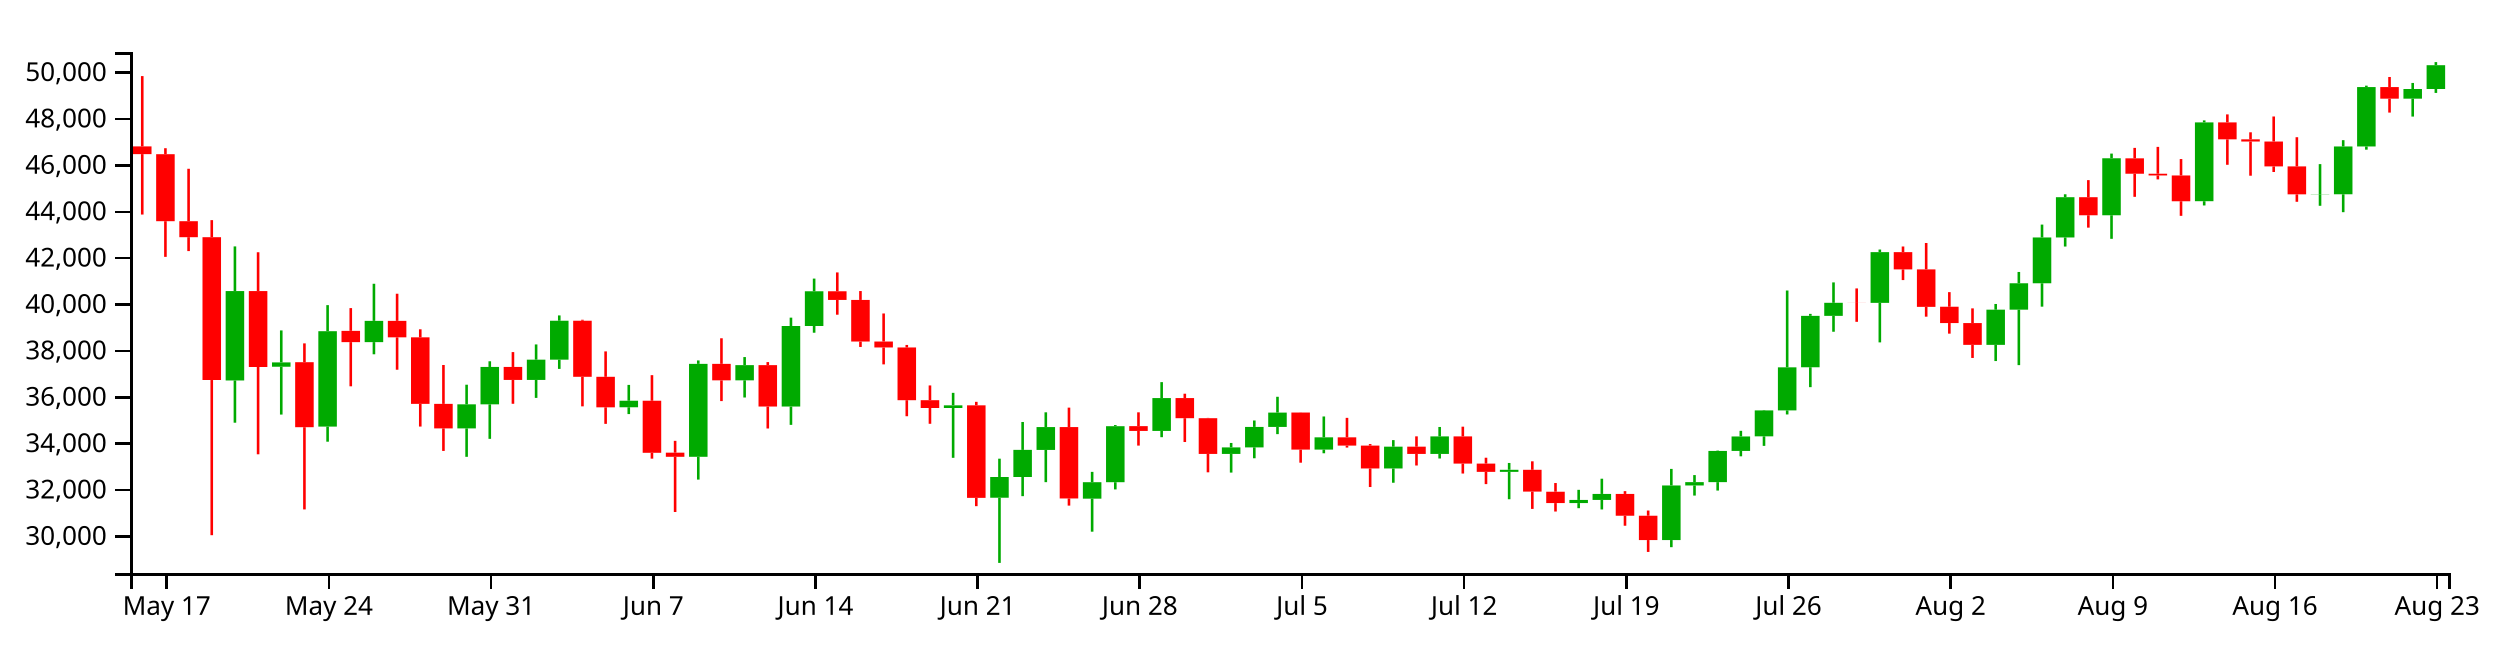
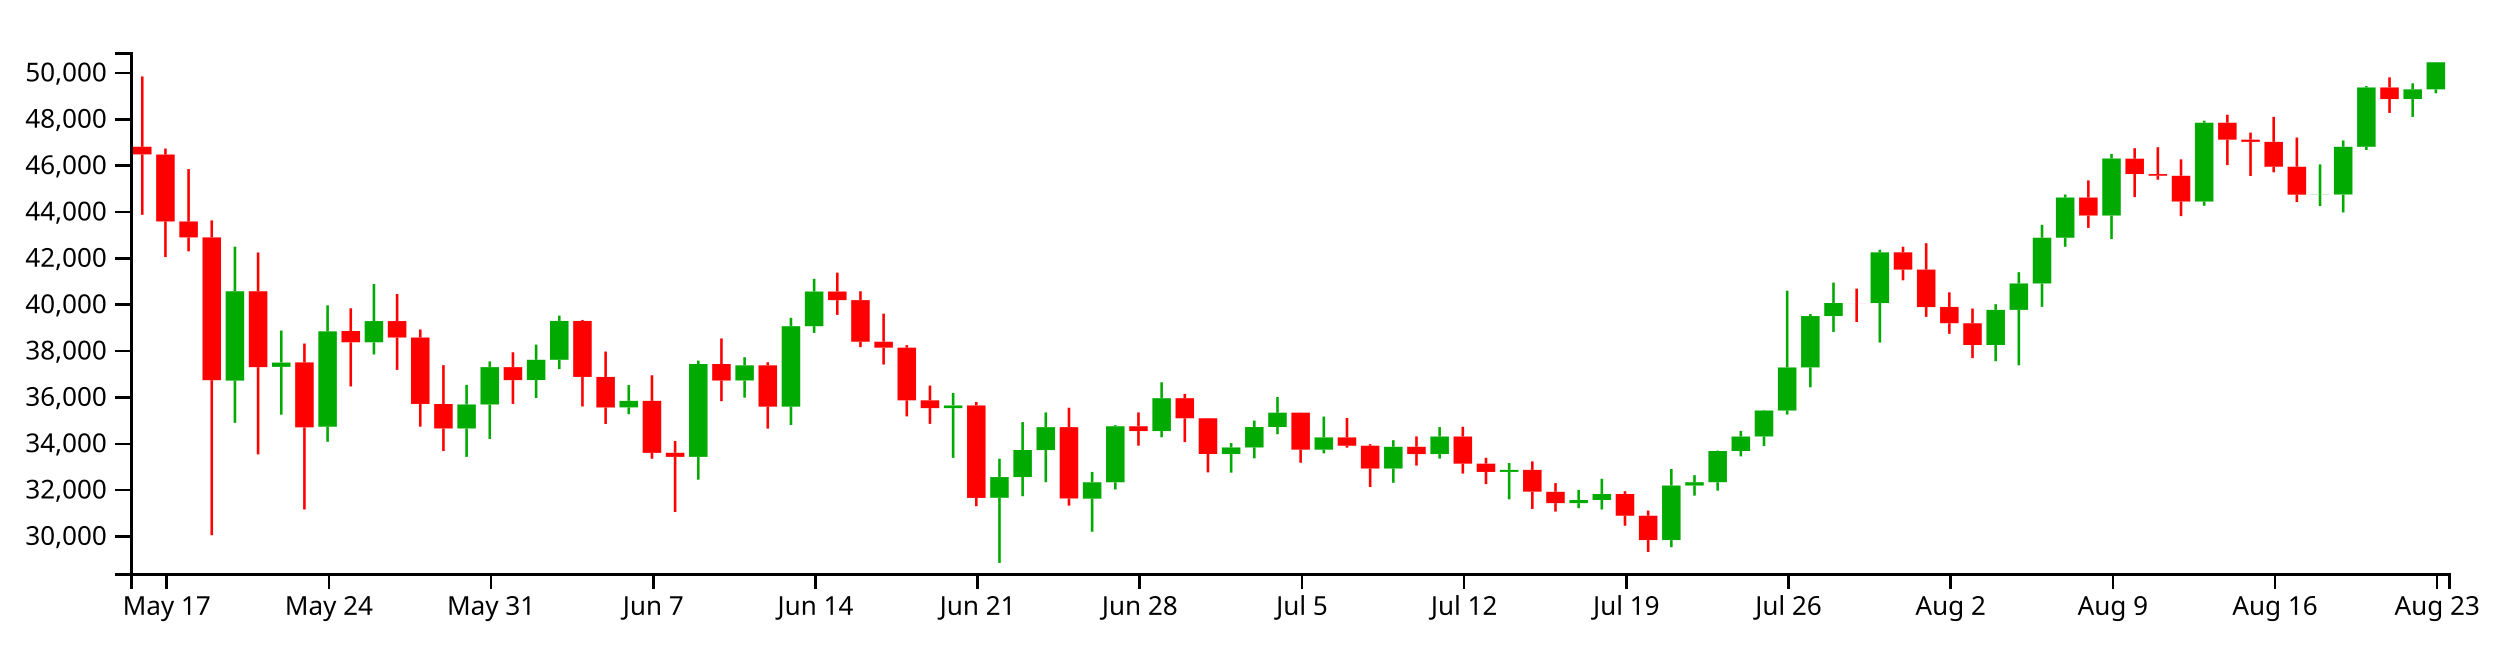
<svg xmlns="http://www.w3.org/2000/svg" version="1.1" width="960" height="250">
  <g transform="translate(50,20)">
    <style>.axis path,.axis line{fill:none;stroke:#000;shape-rendering:crispEdges;}path.candle{stroke:#000000;}path.candle.body{stroke-width:0;}path.candle.up{fill:#00AA00;stroke:#00AA00;}path.candle.down{fill:#FF0000;stroke:#FF0000;}</style>
    <g class="candlestick">
      <g class="data">
-         <path class="candle body up" d="M 36.653 126.1 l 7.117 0 L 43.77 91.766 l -7.117 0 L 36.653 126.1 M 54.446 120.827 l 7.117 0 L 61.563 119.167 l -7.117 0 L 54.446 120.827 M 72.239 143.821 l 7.117 0 L 79.356 107.175 l -7.117 0 L 72.239 143.821 M 90.032 111.375 l 7.117 0 L 97.149 103.207 l -7.117 0 L 90.032 111.375 M 125.618 144.5 l 7.117 0 L 132.735 135.273 l -7.117 0 L 125.618 144.5 M 134.514 135.273 l 7.117 0 L 141.631 120.912 l -7.117 0 L 134.514 135.273 M 152.307 125.89 l 7.117 0 L 159.424 118.108 l -7.117 0 L 152.307 125.89 M 161.204 118.108 l 7.117 0 L 168.321 103.163 l -7.117 0 L 161.204 118.108 M 187.893 136.388 l 7.117 0 L 195.01 133.892 l -7.117 0 L 187.893 136.388 M 214.582 155.404 l 7.117 0 L 221.699 119.717 l -7.117 0 L 214.582 155.404 M 232.375 126.042 l 7.117 0 L 239.492 120.216 l -7.117 0 L 232.375 126.042 M 250.168 136.12 l 7.117 0 L 257.285 105.178 l -7.117 0 L 250.168 136.12 M 259.064 105.178 l 7.117 0 L 266.182 91.858 l -7.117 0 L 259.064 105.178 M 312.443 136.676 l 7.117 0 L 319.56 135.639 l -7.117 0 L 312.443 136.676 M 330.236 171.137 l 7.117 0 L 337.353 163.162 l -7.117 0 L 330.236 171.137 M 339.132 163.162 l 7.117 0 L 346.25 152.756 l -7.117 0 L 339.132 163.162 M 348.029 152.783 l 7.117 0 L 355.146 143.984 l -7.117 0 L 348.029 152.783 M 365.822 171.476 l 7.117 0 L 372.939 165.174 l -7.117 0 L 365.822 171.476 M 374.718 165.174 l 7.117 0 L 381.835 143.652 l -7.117 0 L 374.718 165.174 M 392.511 145.482 l 7.117 0 L 399.628 132.864 l -7.117 0 L 392.511 145.482 M 419.2 154.321 l 7.117 0 L 426.317 151.79 l -7.117 0 L 419.2 154.321 M 428.097 151.79 l 7.117 0 L 435.214 143.93 l -7.117 0 L 428.097 151.79 M 436.993 143.93 l 7.117 0 L 444.11 138.432 l -7.117 0 L 436.993 143.93 M 454.786 152.649 l 7.117 0 L 461.903 147.93 l -7.117 0 L 454.786 152.649 M 481.475 159.902 l 7.117 0 L 488.593 151.53 l -7.117 0 L 481.475 159.902 M 499.268 154.316 l 7.117 0 L 506.385 147.583 l -7.117 0 L 499.268 154.316 M 525.958 161.207 l 7.117 0 L 533.075 160.398 l -7.117 0 L 525.958 161.207 M 552.647 173.188 l 7.117 0 L 559.764 171.974 l -7.117 0 L 552.647 173.188 M 561.543 171.974 l 7.117 0 L 568.661 169.672 l -7.117 0 L 561.543 171.974 M 588.233 187.379 l 7.117 0 L 595.35 166.413 l -7.117 0 L 588.233 187.379 M 597.129 166.413 l 7.117 0 L 604.246 165.137 l -7.117 0 L 597.129 166.413 M 606.026 165.139 l 7.117 0 L 613.143 153.148 l -7.117 0 L 606.026 165.139 M 614.922 153.148 l 7.117 0 L 622.039 147.59 l -7.117 0 L 614.922 153.148 M 623.818 147.56 l 7.117 0 L 630.936 137.59 l -7.117 0 L 623.818 147.56 M 632.715 137.59 l 7.117 0 L 639.832 121.056 l -7.117 0 L 632.715 137.59 M 641.611 121.023 l 7.117 0 L 648.729 101.284 l -7.117 0 L 641.611 121.023 M 650.508 101.295 l 7.117 0 L 657.625 96.281 l -7.117 0 L 650.508 101.295 M 668.301 96.291 l 7.117 0 L 675.418 76.807 l -7.117 0 L 668.301 96.291 M 712.783 112.423 l 7.117 0 L 719.9 98.921 l -7.117 0 L 712.783 112.423 M 721.679 98.921 l 7.117 0 L 728.796 88.775 l -7.117 0 L 721.679 98.921 M 730.576 88.775 l 7.117 0 L 737.693 71.192 l -7.117 0 L 730.576 88.775 M 739.472 71.192 l 7.117 0 L 746.589 55.734 l -7.117 0 L 739.472 71.192 M 757.265 62.664 l 7.117 0 L 764.382 40.765 l -7.117 0 L 757.265 62.664 M 792.851 57.27 l 7.117 0 L 799.968 26.992 l -7.117 0 L 792.851 57.27 M 837.333 54.635 l 7.117 0 L 844.45 54.552 l -7.117 0 L 837.333 54.635 M 846.23 54.605 l 7.117 0 L 853.347 36.248 l -7.117 0 L 846.23 54.605 M 855.126 36.248 l 7.117 0 L 862.243 13.433 l -7.117 0 L 855.126 36.248 M 872.919 17.891 l 7.117 0 L 880.036 14.175 l -7.117 0 L 872.919 17.891 M 881.815 14.175 l 7.117 0 L 888.932 5.035 l -7.117 0 L 881.815 14.175" />
-         <path class="candle body down" d="M 1.068 36.227 l 7.117 0 L 8.185 39.179 l -7.117 0 L 1.068 36.227 M 9.964 39.221 l 7.117 0 L 17.081 64.947 l -7.117 0 L 9.964 39.221 M 18.86 64.947 l 7.117 0 L 25.978 71.077 l -7.117 0 L 18.86 64.947 M 27.757 71.077 l 7.117 0 L 34.874 125.932 l -7.117 0 L 27.757 71.077 M 45.55 91.777 l 7.117 0 L 52.667 120.928 l -7.117 0 L 45.55 91.777 M 63.343 119.089 l 7.117 0 L 70.46 144.054 l -7.117 0 L 63.343 119.089 M 81.136 107.044 l 7.117 0 L 88.253 111.375 l -7.117 0 L 81.136 107.044 M 98.928 103.207 l 7.117 0 L 106.046 109.547 l -7.117 0 L 98.928 103.207 M 107.825 109.547 l 7.117 0 L 114.942 135.075 l -7.117 0 L 107.825 109.547 M 116.721 135.09 l 7.117 0 L 123.838 144.5 l -7.117 0 L 116.721 135.09 M 143.411 120.912 l 7.117 0 L 150.528 125.906 l -7.117 0 L 143.411 120.912 M 170.1 103.163 l 7.117 0 L 177.217 124.695 l -7.117 0 L 170.1 103.163 M 178.996 124.694 l 7.117 0 L 186.114 136.413 l -7.117 0 L 178.996 124.694 M 196.789 133.892 l 7.117 0 L 203.906 153.872 l -7.117 0 L 196.789 133.892 M 205.686 153.835 l 7.117 0 L 212.803 155.403 l -7.117 0 L 205.686 153.835 M 223.479 119.717 l 7.117 0 L 230.596 126.06 l -7.117 0 L 223.479 119.717 M 241.271 120.216 l 7.117 0 L 248.389 136.12 l -7.117 0 L 241.271 120.216 M 267.961 91.858 l 7.117 0 L 275.078 95.173 l -7.117 0 L 267.961 91.858 M 276.857 95.175 l 7.117 0 L 283.974 111.159 l -7.117 0 L 276.857 95.175 M 285.754 111.159 l 7.117 0 L 292.871 113.439 l -7.117 0 L 285.754 111.159 M 294.65 113.439 l 7.117 0 L 301.767 133.682 l -7.117 0 L 294.65 113.439 M 303.547 133.677 l 7.117 0 L 310.664 136.676 l -7.117 0 L 303.547 133.677 M 321.339 135.639 l 7.117 0 L 328.457 171.183 l -7.117 0 L 321.339 135.639 M 356.925 143.984 l 7.117 0 L 364.042 171.401 l -7.117 0 L 356.925 143.984 M 383.615 143.633 l 7.117 0 L 390.732 145.482 l -7.117 0 L 383.615 143.633 M 401.407 132.864 l 7.117 0 L 408.525 140.583 l -7.117 0 L 401.407 132.864 M 410.304 140.583 l 7.117 0 L 417.421 154.3 l -7.117 0 L 410.304 140.583 M 445.89 138.418 l 7.117 0 L 453.007 152.649 l -7.117 0 L 445.89 138.418 M 463.683 147.93 l 7.117 0 L 470.8 151.117 l -7.117 0 L 463.683 147.93 M 472.579 151.117 l 7.117 0 L 479.696 159.902 l -7.117 0 L 472.579 151.117 M 490.372 151.53 l 7.117 0 L 497.489 154.316 l -7.117 0 L 490.372 151.53 M 508.165 147.583 l 7.117 0 L 515.282 158.023 l -7.117 0 L 508.165 147.583 M 517.061 158.021 l 7.117 0 L 524.178 161.201 l -7.117 0 L 517.061 158.021 M 534.854 160.398 l 7.117 0 L 541.971 168.769 l -7.117 0 L 534.854 160.398 M 543.75 168.818 l 7.117 0 L 550.868 173.187 l -7.117 0 L 543.75 168.818 M 570.44 169.672 l 7.117 0 L 577.557 178.034 l -7.117 0 L 570.44 169.672 M 579.336 178.034 l 7.117 0 L 586.453 187.379 l -7.117 0 L 579.336 178.034 M 659.404 96.281 l 7.117 0 L 666.521 96.309 l -7.117 0 L 659.404 96.281 M 677.197 76.807 l 7.117 0 L 684.314 83.437 l -7.117 0 L 677.197 76.807 M 686.094 83.437 l 7.117 0 L 693.211 97.832 l -7.117 0 L 686.094 83.437 M 694.99 97.789 l 7.117 0 L 702.107 104.045 l -7.117 0 L 694.99 97.789 M 703.886 104.053 l 7.117 0 L 711.004 112.423 l -7.117 0 L 703.886 104.053 M 748.369 55.734 l 7.117 0 L 755.486 62.664 l -7.117 0 L 748.369 55.734 M 766.162 40.806 l 7.117 0 L 773.279 46.718 l -7.117 0 L 766.162 40.806 M 775.058 46.718 l 7.117 0 L 782.175 47.377 l -7.117 0 L 775.058 46.718 M 783.954 47.38 l 7.117 0 L 791.072 57.28 l -7.117 0 L 783.954 47.38 M 801.747 26.992 l 7.117 0 L 808.864 33.506 l -7.117 0 L 801.747 26.992 M 810.644 33.506 l 7.117 0 L 817.761 34.349 l -7.117 0 L 810.644 33.506 M 819.54 34.349 l 7.117 0 L 826.657 43.901 l -7.117 0 L 819.54 34.349 M 828.437 43.901 l 7.117 0 L 835.554 54.635 l -7.117 0 L 828.437 43.901 M 864.022 13.433 l 7.117 0 L 871.14 17.891 l -7.117 0 L 864.022 13.433" />
+         <path class="candle body up" d="M 36.653 126.154 l 7.117 0 L 43.77 91.846 l -7.117 0 L 36.653 126.154 M 54.446 120.885 l 7.117 0 L 61.563 119.227 l -7.117 0 L 54.446 120.885 M 72.239 143.861 l 7.117 0 L 79.356 107.244 l -7.117 0 L 72.239 143.861 M 90.032 111.441 l 7.117 0 L 97.149 103.279 l -7.117 0 L 90.032 111.441 M 125.618 144.54 l 7.117 0 L 132.735 135.32 l -7.117 0 L 125.618 144.54 M 134.514 135.32 l 7.117 0 L 141.631 120.97 l -7.117 0 L 134.514 135.32 M 152.307 125.944 l 7.117 0 L 159.424 118.168 l -7.117 0 L 152.307 125.944 M 161.204 118.168 l 7.117 0 L 168.321 103.235 l -7.117 0 L 161.204 118.168 M 187.893 136.434 l 7.117 0 L 195.01 133.94 l -7.117 0 L 187.893 136.434 M 214.582 155.435 l 7.117 0 L 221.699 119.776 l -7.117 0 L 214.582 155.435 M 232.375 126.096 l 7.117 0 L 239.492 120.275 l -7.117 0 L 232.375 126.096 M 250.168 136.167 l 7.117 0 L 257.285 105.248 l -7.117 0 L 250.168 136.167 M 259.064 105.248 l 7.117 0 L 266.182 91.938 l -7.117 0 L 259.064 105.248 M 312.443 136.722 l 7.117 0 L 319.56 135.686 l -7.117 0 L 312.443 136.722 M 330.236 171.156 l 7.117 0 L 337.353 163.188 l -7.117 0 L 330.236 171.156 M 339.132 163.188 l 7.117 0 L 346.25 152.79 l -7.117 0 L 339.132 163.188 M 348.029 152.816 l 7.117 0 L 355.146 144.024 l -7.117 0 L 348.029 152.816 M 365.822 171.495 l 7.117 0 L 372.939 165.198 l -7.117 0 L 365.822 171.495 M 374.718 165.198 l 7.117 0 L 381.835 143.693 l -7.117 0 L 374.718 165.198 M 392.511 145.521 l 7.117 0 L 399.628 132.913 l -7.117 0 L 392.511 145.521 M 419.2 154.354 l 7.117 0 L 426.317 151.824 l -7.117 0 L 419.2 154.354 M 428.097 151.825 l 7.117 0 L 435.214 143.971 l -7.117 0 L 428.097 151.825 M 436.993 143.971 l 7.117 0 L 444.11 138.477 l -7.117 0 L 436.993 143.971 M 454.786 152.682 l 7.117 0 L 461.903 147.967 l -7.117 0 L 454.786 152.682 M 481.475 159.93 l 7.117 0 L 488.593 151.564 l -7.117 0 L 481.475 159.93 M 499.268 154.349 l 7.117 0 L 506.385 147.62 l -7.117 0 L 499.268 154.349 M 525.958 161.234 l 7.117 0 L 533.075 160.425 l -7.117 0 L 525.958 161.234 M 552.647 173.205 l 7.117 0 L 559.764 171.993 l -7.117 0 L 552.647 173.205 M 561.543 171.993 l 7.117 0 L 568.661 169.693 l -7.117 0 L 561.543 171.993 M 588.233 187.386 l 7.117 0 L 595.35 166.436 l -7.117 0 L 588.233 187.386 M 597.129 166.436 l 7.117 0 L 604.246 165.161 l -7.117 0 L 597.129 166.436 M 606.026 165.163 l 7.117 0 L 613.143 153.181 l -7.117 0 L 606.026 165.163 M 614.922 153.181 l 7.117 0 L 622.039 147.628 l -7.117 0 L 614.922 153.181 M 623.818 147.598 l 7.117 0 L 630.936 137.636 l -7.117 0 L 623.818 147.598 M 632.715 137.636 l 7.117 0 L 639.832 121.115 l -7.117 0 L 632.715 137.636 M 641.611 121.081 l 7.117 0 L 648.729 101.357 l -7.117 0 L 641.611 121.081 M 650.508 101.368 l 7.117 0 L 657.625 96.359 l -7.117 0 L 650.508 101.368 M 668.301 96.368 l 7.117 0 L 675.418 76.899 l -7.117 0 L 668.301 96.368 M 712.783 112.488 l 7.117 0 L 719.9 98.996 l -7.117 0 L 712.783 112.488 M 721.679 98.996 l 7.117 0 L 728.796 88.858 l -7.117 0 L 721.679 98.996 M 730.576 88.858 l 7.117 0 L 737.693 71.288 l -7.117 0 L 730.576 88.858 M 739.472 71.288 l 7.117 0 L 746.589 55.843 l -7.117 0 L 739.472 71.288 M 757.265 62.768 l 7.117 0 L 764.382 40.885 l -7.117 0 L 757.265 62.768 M 792.851 57.378 l 7.117 0 L 799.968 27.123 l -7.117 0 L 792.851 57.378 M 837.333 54.745 l 7.117 0 L 844.45 54.662 l -7.117 0 L 837.333 54.745 M 846.23 54.714 l 7.117 0 L 853.347 36.372 l -7.117 0 L 846.23 54.714 M 855.126 36.372 l 7.117 0 L 862.243 13.575 l -7.117 0 L 855.126 36.372 M 872.919 18.029 l 7.117 0 L 880.036 14.315 l -7.117 0 L 872.919 18.029 M 881.815 14.315 l 7.117 0 L 888.932 3.914 l -7.117 0 L 881.815 14.315" />
+         <path class="candle body down" d="M 1.068 36.351 l 7.117 0 L 8.185 39.301 l -7.117 0 L 1.068 36.351 M 9.964 39.342 l 7.117 0 L 17.081 65.049 l -7.117 0 L 9.964 39.342 M 18.86 65.049 l 7.117 0 L 25.978 71.173 l -7.117 0 L 18.86 65.049 M 27.757 71.173 l 7.117 0 L 34.874 125.987 l -7.117 0 L 27.757 71.173 M 45.55 91.857 l 7.117 0 L 52.667 120.986 l -7.117 0 L 45.55 91.857 M 63.343 119.149 l 7.117 0 L 70.46 144.094 l -7.117 0 L 63.343 119.149 M 81.136 107.113 l 7.117 0 L 88.253 111.441 l -7.117 0 L 81.136 107.113 M 98.928 103.279 l 7.117 0 L 106.046 109.614 l -7.117 0 L 98.928 103.279 M 107.825 109.614 l 7.117 0 L 114.942 135.122 l -7.117 0 L 107.825 109.614 M 116.721 135.137 l 7.117 0 L 123.838 144.54 l -7.117 0 L 116.721 135.137 M 143.411 120.97 l 7.117 0 L 150.528 125.96 l -7.117 0 L 143.411 120.97 M 170.1 103.235 l 7.117 0 L 177.217 124.751 l -7.117 0 L 170.1 103.235 M 178.996 124.749 l 7.117 0 L 186.114 136.459 l -7.117 0 L 178.996 124.749 M 196.789 133.94 l 7.117 0 L 203.906 153.905 l -7.117 0 L 196.789 133.94 M 205.686 153.867 l 7.117 0 L 212.803 155.435 l -7.117 0 L 205.686 153.867 M 223.479 119.776 l 7.117 0 L 230.596 126.115 l -7.117 0 L 223.479 119.776 M 241.271 120.275 l 7.117 0 L 248.389 136.167 l -7.117 0 L 241.271 120.275 M 267.961 91.938 l 7.117 0 L 275.078 95.251 l -7.117 0 L 267.961 91.938 M 276.857 95.253 l 7.117 0 L 283.974 111.224 l -7.117 0 L 276.857 95.253 M 285.754 111.224 l 7.117 0 L 292.871 113.503 l -7.117 0 L 285.754 111.224 M 294.65 113.503 l 7.117 0 L 301.767 133.731 l -7.117 0 L 294.65 113.503 M 303.547 133.725 l 7.117 0 L 310.664 136.722 l -7.117 0 L 303.547 133.725 M 321.339 135.686 l 7.117 0 L 328.457 171.202 l -7.117 0 L 321.339 135.686 M 356.925 144.024 l 7.117 0 L 364.042 171.42 l -7.117 0 L 356.925 144.024 M 383.615 143.674 l 7.117 0 L 390.732 145.521 l -7.117 0 L 383.615 143.674 M 401.407 132.913 l 7.117 0 L 408.525 140.626 l -7.117 0 L 401.407 132.913 M 410.304 140.626 l 7.117 0 L 417.421 154.333 l -7.117 0 L 410.304 140.626 M 445.89 138.462 l 7.117 0 L 453.007 152.682 l -7.117 0 L 445.89 138.462 M 463.683 147.967 l 7.117 0 L 470.8 151.152 l -7.117 0 L 463.683 147.967 M 472.579 151.152 l 7.117 0 L 479.696 159.93 l -7.117 0 L 472.579 151.152 M 490.372 151.564 l 7.117 0 L 497.489 154.349 l -7.117 0 L 490.372 151.564 M 508.165 147.62 l 7.117 0 L 515.282 158.053 l -7.117 0 L 508.165 147.62 M 517.061 158.05 l 7.117 0 L 524.178 161.228 l -7.117 0 L 517.061 158.05 M 534.854 160.425 l 7.117 0 L 541.971 168.79 l -7.117 0 L 534.854 160.425 M 543.75 168.839 l 7.117 0 L 550.868 173.205 l -7.117 0 L 543.75 168.839 M 570.44 169.693 l 7.117 0 L 577.557 178.048 l -7.117 0 L 570.44 169.693 M 579.336 178.048 l 7.117 0 L 586.453 187.385 l -7.117 0 L 579.336 178.048 M 659.404 96.359 l 7.117 0 L 666.521 96.386 l -7.117 0 L 659.404 96.359 M 677.197 76.899 l 7.117 0 L 684.314 83.524 l -7.117 0 L 677.197 76.899 M 686.094 83.524 l 7.117 0 L 693.211 97.908 l -7.117 0 L 686.094 83.524 M 694.99 97.865 l 7.117 0 L 702.107 104.116 l -7.117 0 L 694.99 97.865 M 703.886 104.125 l 7.117 0 L 711.004 112.488 l -7.117 0 L 703.886 104.125 M 748.369 55.843 l 7.117 0 L 755.486 62.768 l -7.117 0 L 748.369 55.843 M 766.162 40.926 l 7.117 0 L 773.279 46.833 l -7.117 0 L 766.162 40.926 M 775.058 46.833 l 7.117 0 L 782.175 47.492 l -7.117 0 L 775.058 46.833 M 783.954 47.495 l 7.117 0 L 791.072 57.387 l -7.117 0 L 783.954 47.495 M 801.747 27.123 l 7.117 0 L 808.864 33.632 l -7.117 0 L 801.747 27.123 M 810.644 33.632 l 7.117 0 L 817.761 34.475 l -7.117 0 L 810.644 33.632 M 819.54 34.475 l 7.117 0 L 826.657 44.019 l -7.117 0 L 819.54 34.475 M 828.437 44.019 l 7.117 0 L 835.554 54.745 l -7.117 0 L 828.437 44.019 M 864.022 13.575 l 7.117 0 L 871.14 18.029 l -7.117 0 L 864.022 13.575" />
        <path class="candle body equal" />
-         <path class="candle wick up" d="M 40.212 74.622 L 40.212 91.766 M 40.212 126.1 L 40.212 142.319 M 58.005 106.884 L 58.005 119.167 M 58.005 120.827 L 58.005 139.197 M 75.798 97.168 L 75.798 107.175 M 75.798 143.821 L 75.798 149.613 M 93.591 88.966 L 93.591 103.207 M 93.591 111.375 L 93.591 116.044 M 129.176 127.732 L 129.176 135.273 M 129.176 144.5 L 129.176 155.42 M 138.073 118.728 L 138.073 120.912 M 138.073 135.273 L 138.073 148.519 M 155.866 112.263 L 155.866 118.108 M 155.866 125.89 L 155.866 132.79 M 164.762 101.122 L 164.762 103.163 M 164.762 118.108 L 164.762 121.658 M 191.451 127.803 L 191.451 133.892 M 191.451 136.388 L 191.451 139.007 M 218.141 118.41 L 218.141 119.717 M 218.141 155.404 L 218.141 164.167 M 235.934 117.113 L 235.934 120.216 M 235.934 126.042 L 235.934 132.641 M 253.727 101.977 L 253.727 105.178 M 253.727 136.12 L 253.727 143.148 M 262.623 86.98 L 262.623 91.858 M 262.623 105.178 L 262.623 107.766 M 316.002 130.852 L 316.002 135.639 M 316.002 136.676 L 316.002 155.803 M 333.794 156.134 L 333.794 163.162 M 333.794 171.137 L 333.794 196.154 M 342.691 142.043 L 342.691 152.756 M 342.691 163.162 L 342.691 170.524 M 351.587 138.33 L 351.587 143.984 M 351.587 152.783 L 351.587 165.148 M 369.38 161.199 L 369.38 165.174 M 369.38 171.476 L 369.38 184.167 M 378.277 143.219 L 378.277 143.652 M 378.277 165.174 L 378.277 167.937 M 396.07 126.735 L 396.07 132.864 M 396.07 145.482 L 396.07 147.882 M 422.759 150.094 L 422.759 151.79 M 422.759 154.321 L 422.759 161.475 M 431.655 141.468 L 431.655 143.93 M 431.655 151.79 L 431.655 155.974 M 440.552 132.364 L 440.552 138.432 M 440.552 143.93 L 440.552 146.709 M 458.345 139.925 L 458.345 147.93 M 458.345 152.649 L 458.345 154.057 M 485.034 148.999 L 485.034 151.53 M 485.034 159.902 L 485.034 165.375 M 502.827 143.958 L 502.827 147.583 M 502.827 154.316 L 502.827 156.066 M 529.516 157.779 L 529.516 160.398 M 529.516 161.207 L 529.516 171.708 M 556.206 168.093 L 556.206 171.974 M 556.206 173.188 L 556.206 175.143 M 565.102 163.826 L 565.102 169.672 M 565.102 171.974 L 565.102 175.636 M 591.791 160.059 L 591.791 166.413 M 591.791 187.379 L 591.791 190.119 M 600.688 162.434 L 600.688 165.137 M 600.688 166.413 L 600.688 170.301 M 609.584 153.006 L 609.584 153.148 M 609.584 165.139 L 609.584 168.374 M 618.481 145.436 L 618.481 147.59 M 618.481 153.148 L 618.481 155.222 M 627.377 137.439 L 627.377 137.59 M 627.377 147.56 L 627.377 151.215 M 636.273 91.557 L 636.273 121.056 M 636.273 137.59 L 636.273 139.151 M 645.17 100.529 L 645.17 101.284 M 645.17 121.023 L 645.17 128.667 M 654.066 88.441 L 654.066 96.281 M 654.066 101.295 L 654.066 107.392 M 671.859 75.824 L 671.859 76.807 M 671.859 96.291 L 671.859 111.477 M 716.341 96.726 L 716.341 98.921 M 716.341 112.423 L 716.341 118.643 M 725.238 84.433 L 725.238 88.775 M 725.238 98.921 L 725.238 120.209 M 734.134 66.244 L 734.134 71.192 M 734.134 88.775 L 734.134 97.757 M 743.031 54.599 L 743.031 55.734 M 743.031 71.192 L 743.031 74.669 M 760.824 38.977 L 760.824 40.765 M 760.824 62.664 L 760.824 71.707 M 796.409 26.226 L 796.409 26.992 M 796.409 57.27 L 796.409 58.897 M 840.892 43.022 L 840.892 54.552 M 840.892 54.635 L 840.892 59.023 M 849.788 33.822 L 849.788 36.248 M 849.788 54.605 L 849.788 61.477 M 858.685 12.894 L 858.685 13.433 M 858.685 36.248 L 858.685 37.474 M 876.477 11.852 L 876.477 14.175 M 876.477 17.891 L 876.477 24.765 M 885.374 3.846 L 885.374 5.035 M 885.374 14.175 L 885.374 15.682" style="stroke-width: 1px;" />
-         <path class="candle wick down" d="M 4.626 9.217 L 4.626 36.227 M 4.626 39.179 L 4.626 62.388 M 13.523 36.913 L 13.523 39.221 M 13.523 64.947 L 13.523 78.635 M 22.419 44.809 L 22.419 64.947 M 22.419 71.077 L 22.419 76.418 M 31.315 64.53 L 31.315 71.077 M 31.315 125.932 L 31.315 185.512 M 49.108 76.863 L 49.108 91.777 M 49.108 120.928 L 49.108 154.449 M 66.901 111.857 L 66.901 119.089 M 66.901 144.054 L 66.901 175.617 M 84.694 98.31 L 84.694 107.044 M 84.694 111.375 L 84.694 128.341 M 102.487 92.794 L 102.487 103.207 M 102.487 109.547 L 102.487 121.977 M 111.383 106.449 L 111.383 109.547 M 111.383 135.075 L 111.383 143.798 M 120.28 120.157 L 120.28 135.09 M 120.28 144.5 L 120.28 153.16 M 146.969 115.204 L 146.969 120.912 M 146.969 125.906 L 146.969 135.052 M 173.659 102.787 L 173.659 103.163 M 173.659 124.695 L 173.659 136.04 M 182.555 114.935 L 182.555 124.694 M 182.555 136.413 L 182.555 142.765 M 200.348 124.063 L 200.348 133.892 M 200.348 153.872 L 200.348 156.123 M 209.244 149.284 L 209.244 153.835 M 209.244 155.403 L 209.244 176.606 M 227.037 109.894 L 227.037 119.717 M 227.037 126.06 L 227.037 134.019 M 244.83 119.043 L 244.83 120.216 M 244.83 136.12 L 244.83 144.543 M 271.519 84.611 L 271.519 91.858 M 271.519 95.173 L 271.519 100.851 M 280.416 91.761 L 280.416 95.175 M 280.416 111.159 L 280.416 113.234 M 289.312 100.375 L 289.312 111.159 M 289.312 113.439 L 289.312 119.922 M 298.209 112.46 L 298.209 113.439 M 298.209 133.682 L 298.209 139.832 M 307.105 128.008 L 307.105 133.677 M 307.105 136.676 L 307.105 142.733 M 324.898 134.304 L 324.898 135.639 M 324.898 171.183 L 324.898 174.369 M 360.484 136.531 L 360.484 143.984 M 360.484 171.401 L 360.484 174.157 M 387.173 138.332 L 387.173 143.633 M 387.173 145.482 L 387.173 151.112 M 404.966 131.187 L 404.966 132.864 M 404.966 140.583 L 404.966 149.733 M 413.862 140.471 L 413.862 140.583 M 413.862 154.3 L 413.862 161.369 M 449.448 138.367 L 449.448 138.418 M 449.448 152.649 L 449.448 157.677 M 467.241 140.457 L 467.241 147.93 M 467.241 151.117 L 467.241 151.868 M 476.138 150.516 L 476.138 151.117 M 476.138 159.902 L 476.138 167.015 M 493.93 147.556 L 493.93 151.53 M 493.93 154.316 L 493.93 158.752 M 511.723 143.847 L 511.723 147.583 M 511.723 158.023 L 511.723 161.838 M 520.62 155.767 L 520.62 158.021 M 520.62 161.201 L 520.62 165.899 M 538.413 157.145 L 538.413 160.398 M 538.413 168.769 L 538.413 175.422 M 547.309 165.481 L 547.309 168.818 M 547.309 173.187 L 547.309 176.428 M 573.998 168.6 L 573.998 169.672 M 573.998 178.034 L 573.998 181.883 M 582.895 176.044 L 582.895 178.034 M 582.895 187.379 L 582.895 191.941 M 662.963 90.756 L 662.963 96.281 M 662.963 96.309 L 662.963 103.58 M 680.756 74.655 L 680.756 76.807 M 680.756 83.437 L 680.756 87.549 M 689.652 73.31 L 689.652 83.437 M 689.652 97.832 L 689.652 101.603 M 698.549 92.181 L 698.549 97.789 M 698.549 104.045 L 698.549 108.122 M 707.445 98.415 L 707.445 104.053 M 707.445 112.423 L 707.445 117.455 M 751.927 49.167 L 751.927 55.734 M 751.927 62.664 L 751.927 67.414 M 769.72 36.788 L 769.72 40.806 M 769.72 46.718 L 769.72 55.584 M 778.617 36.401 L 778.617 46.718 M 778.617 47.377 L 778.617 48.889 M 787.513 41.079 L 787.513 47.38 M 787.513 57.28 L 787.513 62.881 M 805.306 23.928 L 805.306 26.992 M 805.306 33.506 L 805.306 43.28 M 814.202 30.801 L 814.202 33.506 M 814.202 34.349 L 814.202 47.475 M 823.099 24.731 L 823.099 34.349 M 823.099 43.901 L 823.099 46.05 M 831.995 32.691 L 831.995 43.901 M 831.995 54.635 L 831.995 57.485 M 867.581 9.563 L 867.581 13.433 M 867.581 17.891 L 867.581 23.234" style="stroke-width: 1px;" />
+         <path class="candle wick up" d="M 40.212 74.716 L 40.212 91.846 M 40.212 126.154 L 40.212 142.361 M 58.005 106.953 L 58.005 119.227 M 58.005 120.885 L 58.005 139.241 M 75.798 97.245 L 75.798 107.244 M 75.798 143.861 L 75.798 149.649 M 93.591 89.049 L 93.591 103.279 M 93.591 111.441 L 93.591 116.106 M 129.176 127.785 L 129.176 135.32 M 129.176 144.54 L 129.176 155.451 M 138.073 118.788 L 138.073 120.97 M 138.073 135.32 L 138.073 148.556 M 155.866 112.328 L 155.866 118.168 M 155.866 125.944 L 155.866 132.839 M 164.762 101.196 L 164.762 103.235 M 164.762 118.168 L 164.762 121.716 M 191.451 127.856 L 191.451 133.94 M 191.451 136.434 L 191.451 139.051 M 218.141 118.47 L 218.141 119.776 M 218.141 155.435 L 218.141 164.191 M 235.934 117.174 L 235.934 120.275 M 235.934 126.096 L 235.934 132.69 M 253.727 102.05 L 253.727 105.248 M 253.727 136.167 L 253.727 143.189 M 262.623 87.064 L 262.623 91.938 M 262.623 105.248 L 262.623 107.834 M 316.002 130.902 L 316.002 135.686 M 316.002 136.722 L 316.002 155.834 M 333.794 156.165 L 333.794 163.188 M 333.794 171.156 L 333.794 196.154 M 342.691 142.085 L 342.691 152.79 M 342.691 163.188 L 342.691 170.543 M 351.587 138.374 L 351.587 144.024 M 351.587 152.816 L 351.587 165.172 M 369.38 161.226 L 369.38 165.198 M 369.38 171.495 L 369.38 184.176 M 378.277 143.26 L 378.277 143.693 M 378.277 165.198 L 378.277 167.959 M 396.07 126.788 L 396.07 132.913 M 396.07 145.521 L 396.07 147.919 M 422.759 150.129 L 422.759 151.824 M 422.759 154.354 L 422.759 161.502 M 431.655 141.51 L 431.655 143.971 M 431.655 151.825 L 431.655 156.005 M 440.552 132.414 L 440.552 138.477 M 440.552 143.971 L 440.552 146.747 M 458.345 139.968 L 458.345 147.967 M 458.345 152.682 L 458.345 154.09 M 485.034 149.035 L 485.034 151.564 M 485.034 159.93 L 485.034 165.399 M 502.827 143.998 L 502.827 147.62 M 502.827 154.349 L 502.827 156.097 M 529.516 157.809 L 529.516 160.425 M 529.516 161.234 L 529.516 171.727 M 556.206 168.115 L 556.206 171.993 M 556.206 173.205 L 556.206 175.159 M 565.102 163.852 L 565.102 169.693 M 565.102 171.993 L 565.102 175.651 M 591.791 160.087 L 591.791 166.436 M 591.791 187.386 L 591.791 190.124 M 600.688 162.46 L 600.688 165.161 M 600.688 166.436 L 600.688 170.321 M 609.584 153.04 L 609.584 153.181 M 609.584 165.163 L 609.584 168.396 M 618.481 145.476 L 618.481 147.628 M 618.481 153.181 L 618.481 155.254 M 627.377 137.485 L 627.377 137.636 M 627.377 147.598 L 627.377 151.25 M 636.273 91.638 L 636.273 121.115 M 636.273 137.636 L 636.273 139.195 M 645.17 100.603 L 645.17 101.357 M 645.17 121.081 L 645.17 128.719 M 654.066 88.524 L 654.066 96.359 M 654.066 101.368 L 654.066 107.46 M 671.859 75.917 L 671.859 76.899 M 671.859 96.368 L 671.859 111.543 M 716.341 96.803 L 716.341 98.996 M 716.341 112.488 L 716.341 118.703 M 725.238 84.519 L 725.238 88.858 M 725.238 98.996 L 725.238 120.268 M 734.134 66.344 L 734.134 71.288 M 734.134 88.858 L 734.134 97.833 M 743.031 54.709 L 743.031 55.843 M 743.031 71.288 L 743.031 74.763 M 760.824 39.099 L 760.824 40.885 M 760.824 62.768 L 760.824 71.803 M 796.409 26.357 L 796.409 27.123 M 796.409 57.378 L 796.409 59.003 M 840.892 43.14 L 840.892 54.662 M 840.892 54.745 L 840.892 59.129 M 849.788 33.948 L 849.788 36.372 M 849.788 54.714 L 849.788 61.581 M 858.685 13.036 L 858.685 13.575 M 858.685 36.372 L 858.685 37.597 M 876.477 11.995 L 876.477 14.315 M 876.477 18.029 L 876.477 24.898 M 885.374 3.846 L 885.374 3.914 M 885.374 14.315 L 885.374 15.821" style="stroke-width: 1px;" />
+         <path class="candle wick down" d="M 4.626 9.362 L 4.626 36.351 M 4.626 39.301 L 4.626 62.492 M 13.523 37.036 L 13.523 39.342 M 13.523 65.049 L 13.523 78.726 M 22.419 44.926 L 22.419 65.049 M 22.419 71.173 L 22.419 76.51 M 31.315 64.632 L 31.315 71.173 M 31.315 125.987 L 31.315 185.52 M 49.108 76.956 L 49.108 91.857 M 49.108 120.986 L 49.108 154.481 M 66.901 111.922 L 66.901 119.149 M 66.901 144.094 L 66.901 175.633 M 84.694 98.386 L 84.694 107.113 M 84.694 111.441 L 84.694 128.393 M 102.487 92.874 L 102.487 103.279 M 102.487 109.614 L 102.487 122.034 M 111.383 106.519 L 111.383 109.614 M 111.383 135.122 L 111.383 143.838 M 120.28 120.216 L 120.28 135.137 M 120.28 144.54 L 120.28 153.193 M 146.969 115.266 L 146.969 120.97 M 146.969 125.96 L 146.969 135.1 M 173.659 102.859 L 173.659 103.235 M 173.659 124.751 L 173.659 136.086 M 182.555 114.998 L 182.555 124.749 M 182.555 136.459 L 182.555 142.806 M 200.348 124.119 L 200.348 133.94 M 200.348 153.905 L 200.348 156.154 M 209.244 149.32 L 209.244 153.867 M 209.244 155.435 L 209.244 176.621 M 227.037 109.961 L 227.037 119.776 M 227.037 126.115 L 227.037 134.067 M 244.83 119.103 L 244.83 120.275 M 244.83 136.167 L 244.83 144.583 M 271.519 84.697 L 271.519 91.938 M 271.519 95.251 L 271.519 100.925 M 280.416 91.842 L 280.416 95.253 M 280.416 111.224 L 280.416 113.298 M 289.312 100.449 L 289.312 111.224 M 289.312 113.503 L 289.312 119.981 M 298.209 112.525 L 298.209 113.503 M 298.209 133.731 L 298.209 139.876 M 307.105 128.061 L 307.105 133.725 M 307.105 136.722 L 307.105 142.775 M 324.898 134.352 L 324.898 135.686 M 324.898 171.202 L 324.898 174.386 M 360.484 136.577 L 360.484 144.024 M 360.484 171.42 L 360.484 174.174 M 387.173 138.377 L 387.173 143.674 M 387.173 145.521 L 387.173 151.147 M 404.966 131.238 L 404.966 132.913 M 404.966 140.626 L 404.966 149.769 M 413.862 140.514 L 413.862 140.626 M 413.862 154.333 L 413.862 161.395 M 449.448 138.412 L 449.448 138.462 M 449.448 152.682 L 449.448 157.706 M 467.241 140.5 L 467.241 147.967 M 467.241 151.152 L 467.241 151.903 M 476.138 150.551 L 476.138 151.152 M 476.138 159.93 L 476.138 167.037 M 493.93 147.594 L 493.93 151.564 M 493.93 154.349 L 493.93 158.781 M 511.723 143.888 L 511.723 147.62 M 511.723 158.053 L 511.723 161.864 M 520.62 155.798 L 520.62 158.05 M 520.62 161.228 L 520.62 165.923 M 538.413 157.175 L 538.413 160.425 M 538.413 168.79 L 538.413 175.438 M 547.309 165.505 L 547.309 168.839 M 547.309 173.205 L 547.309 176.443 M 573.998 168.621 L 573.998 169.693 M 573.998 178.048 L 573.998 181.894 M 582.895 176.06 L 582.895 178.048 M 582.895 187.385 L 582.895 191.945 M 662.963 90.838 L 662.963 96.359 M 662.963 96.386 L 662.963 103.652 M 680.756 74.749 L 680.756 76.899 M 680.756 83.524 L 680.756 87.633 M 689.652 73.405 L 689.652 83.524 M 689.652 97.908 L 689.652 101.676 M 698.549 92.261 L 698.549 97.865 M 698.549 104.116 L 698.549 108.19 M 707.445 98.49 L 707.445 104.125 M 707.445 112.488 L 707.445 117.516 M 751.927 49.281 L 751.927 55.843 M 751.927 62.768 L 751.927 67.514 M 769.72 36.911 L 769.72 40.926 M 769.72 46.833 L 769.72 55.692 M 778.617 36.524 L 778.617 46.833 M 778.617 47.492 L 778.617 49.003 M 787.513 41.199 L 787.513 47.495 M 787.513 57.387 L 787.513 62.985 M 805.306 24.062 L 805.306 27.123 M 805.306 33.632 L 805.306 43.398 M 814.202 30.929 L 814.202 33.632 M 814.202 34.475 L 814.202 47.59 M 823.099 24.864 L 823.099 34.475 M 823.099 44.019 L 823.099 46.166 M 831.995 32.818 L 831.995 44.019 M 831.995 54.745 L 831.995 57.592 M 867.581 9.708 L 867.581 13.575 M 867.581 18.029 L 867.581 23.367" style="stroke-width: 1px;" />
        <path class="candle wick equal" style="stroke-width: 1px;" />
      </g>
    </g>
    <g class="x axis" transform="translate(0,200)" fill="none" font-size="10" font-family="sans-serif" text-anchor="middle">
      <path class="domain" stroke="#000" d="M0.5,6V0.5H890.5V6" />
      <g class="tick" opacity="1" transform="translate(13.52259,0)">
        <line stroke="#000" y2="6" x1="0.5" x2="0.5" />
        <text fill="#000" y="9" x="0.5" dy="0.71em">May 17</text>
      </g>
      <g class="tick" opacity="1" transform="translate(75.79768,0)">
        <line stroke="#000" y2="6" x1="0.5" x2="0.5" />
        <text fill="#000" y="9" x="0.5" dy="0.71em">May 24</text>
      </g>
      <g class="tick" opacity="1" transform="translate(138.0728,0)">
        <line stroke="#000" y2="6" x1="0.5" x2="0.5" />
        <text fill="#000" y="9" x="0.5" dy="0.71em">May 31</text>
      </g>
      <g class="tick" opacity="1" transform="translate(200.3479,0)">
        <line stroke="#000" y2="6" x1="0.5" x2="0.5" />
        <text fill="#000" y="9" x="0.5" dy="0.71em">Jun  7</text>
      </g>
      <g class="tick" opacity="1" transform="translate(262.623,0)">
        <line stroke="#000" y2="6" x1="0.5" x2="0.5" />
        <text fill="#000" y="9" x="0.5" dy="0.71em">Jun 14</text>
      </g>
      <g class="tick" opacity="1" transform="translate(324.898,0)">
        <line stroke="#000" y2="6" x1="0.5" x2="0.5" />
        <text fill="#000" y="9" x="0.5" dy="0.71em">Jun 21</text>
      </g>
      <g class="tick" opacity="1" transform="translate(387.1731,0)">
        <line stroke="#000" y2="6" x1="0.5" x2="0.5" />
        <text fill="#000" y="9" x="0.5" dy="0.71em">Jun 28</text>
      </g>
      <g class="tick" opacity="1" transform="translate(449.4482,0)">
        <line stroke="#000" y2="6" x1="0.5" x2="0.5" />
        <text fill="#000" y="9" x="0.5" dy="0.71em">Jul  5</text>
      </g>
      <g class="tick" opacity="1" transform="translate(511.7233,0)">
        <line stroke="#000" y2="6" x1="0.5" x2="0.5" />
        <text fill="#000" y="9" x="0.5" dy="0.71em">Jul 12</text>
      </g>
      <g class="tick" opacity="1" transform="translate(573.9984,0)">
        <line stroke="#000" y2="6" x1="0.5" x2="0.5" />
        <text fill="#000" y="9" x="0.5" dy="0.71em">Jul 19</text>
      </g>
      <g class="tick" opacity="1" transform="translate(636.2735,0)">
        <line stroke="#000" y2="6" x1="0.5" x2="0.5" />
        <text fill="#000" y="9" x="0.5" dy="0.71em">Jul 26</text>
      </g>
      <g class="tick" opacity="1" transform="translate(698.5486,0)">
        <line stroke="#000" y2="6" x1="0.5" x2="0.5" />
        <text fill="#000" y="9" x="0.5" dy="0.71em">Aug  2</text>
      </g>
      <g class="tick" opacity="1" transform="translate(760.8237,0)">
        <line stroke="#000" y2="6" x1="0.5" x2="0.5" />
        <text fill="#000" y="9" x="0.5" dy="0.71em">Aug  9</text>
      </g>
      <g class="tick" opacity="1" transform="translate(823.0988,0)">
        <line stroke="#000" y2="6" x1="0.5" x2="0.5" />
        <text fill="#000" y="9" x="0.5" dy="0.71em">Aug 16</text>
      </g>
      <g class="tick" opacity="1" transform="translate(885.3739,0)">
        <line stroke="#000" y2="6" x1="0.5" x2="0.5" />
        <text fill="#000" y="9" x="0.5" dy="0.71em">Aug 23</text>
      </g>
    </g>
    <g class="y axis" fill="none" font-size="10" font-family="sans-serif" text-anchor="end">
      <path class="domain" stroke="#000" d="M-6,200.5H0.5V0.5H-6" />
-       <g class="tick" opacity="1" transform="translate(0,185.5116)">
+       <g class="tick" opacity="1" transform="translate(0,185.5199)">
        <line stroke="#000" x2="-6" y1="0.5" y2="0.5" />
        <text fill="#000" x="-9" y="0.5" dy="0.32em">30,000</text>
      </g>
-       <g class="tick" opacity="1" transform="translate(0,167.7004)">
+       <g class="tick" opacity="1" transform="translate(0,167.7224)">
        <line stroke="#000" x2="-6" y1="0.5" y2="0.5" />
        <text fill="#000" x="-9" y="0.5" dy="0.32em">32,000</text>
      </g>
-       <g class="tick" opacity="1" transform="translate(0,149.8892)">
+       <g class="tick" opacity="1" transform="translate(0,149.925)">
        <line stroke="#000" x2="-6" y1="0.5" y2="0.5" />
        <text fill="#000" x="-9" y="0.5" dy="0.32em">34,000</text>
      </g>
-       <g class="tick" opacity="1" transform="translate(0,132.078)">
+       <g class="tick" opacity="1" transform="translate(0,132.1276)">
        <line stroke="#000" x2="-6" y1="0.5" y2="0.5" />
        <text fill="#000" x="-9" y="0.5" dy="0.32em">36,000</text>
      </g>
-       <g class="tick" opacity="1" transform="translate(0,114.2668)">
+       <g class="tick" opacity="1" transform="translate(0,114.3301)">
        <line stroke="#000" x2="-6" y1="0.5" y2="0.5" />
        <text fill="#000" x="-9" y="0.5" dy="0.32em">38,000</text>
      </g>
-       <g class="tick" opacity="1" transform="translate(0,96.45557)">
+       <g class="tick" opacity="1" transform="translate(0,96.5327)">
        <line stroke="#000" x2="-6" y1="0.5" y2="0.5" />
        <text fill="#000" x="-9" y="0.5" dy="0.32em">40,000</text>
      </g>
-       <g class="tick" opacity="1" transform="translate(0,78.64435)">
+       <g class="tick" opacity="1" transform="translate(0,78.73527)">
        <line stroke="#000" x2="-6" y1="0.5" y2="0.5" />
        <text fill="#000" x="-9" y="0.5" dy="0.32em">42,000</text>
      </g>
-       <g class="tick" opacity="1" transform="translate(0,60.83314)">
+       <g class="tick" opacity="1" transform="translate(0,60.93783)">
        <line stroke="#000" x2="-6" y1="0.5" y2="0.5" />
        <text fill="#000" x="-9" y="0.5" dy="0.32em">44,000</text>
      </g>
-       <g class="tick" opacity="1" transform="translate(0,43.02192)">
+       <g class="tick" opacity="1" transform="translate(0,43.1404)">
        <line stroke="#000" x2="-6" y1="0.5" y2="0.5" />
        <text fill="#000" x="-9" y="0.5" dy="0.32em">46,000</text>
      </g>
-       <g class="tick" opacity="1" transform="translate(0,25.21071)">
+       <g class="tick" opacity="1" transform="translate(0,25.34296)">
        <line stroke="#000" x2="-6" y1="0.5" y2="0.5" />
        <text fill="#000" x="-9" y="0.5" dy="0.32em">48,000</text>
      </g>
-       <g class="tick" opacity="1" transform="translate(0,7.399491)">
+       <g class="tick" opacity="1" transform="translate(0,7.545529)">
        <line stroke="#000" x2="-6" y1="0.5" y2="0.5" />
        <text fill="#000" x="-9" y="0.5" dy="0.32em">50,000</text>
      </g>
      <text transform="rotate(-90)" y="6" dy=".71em" style="text-anchor: end;">Price ($)</text>
    </g>
  </g>
</svg>
